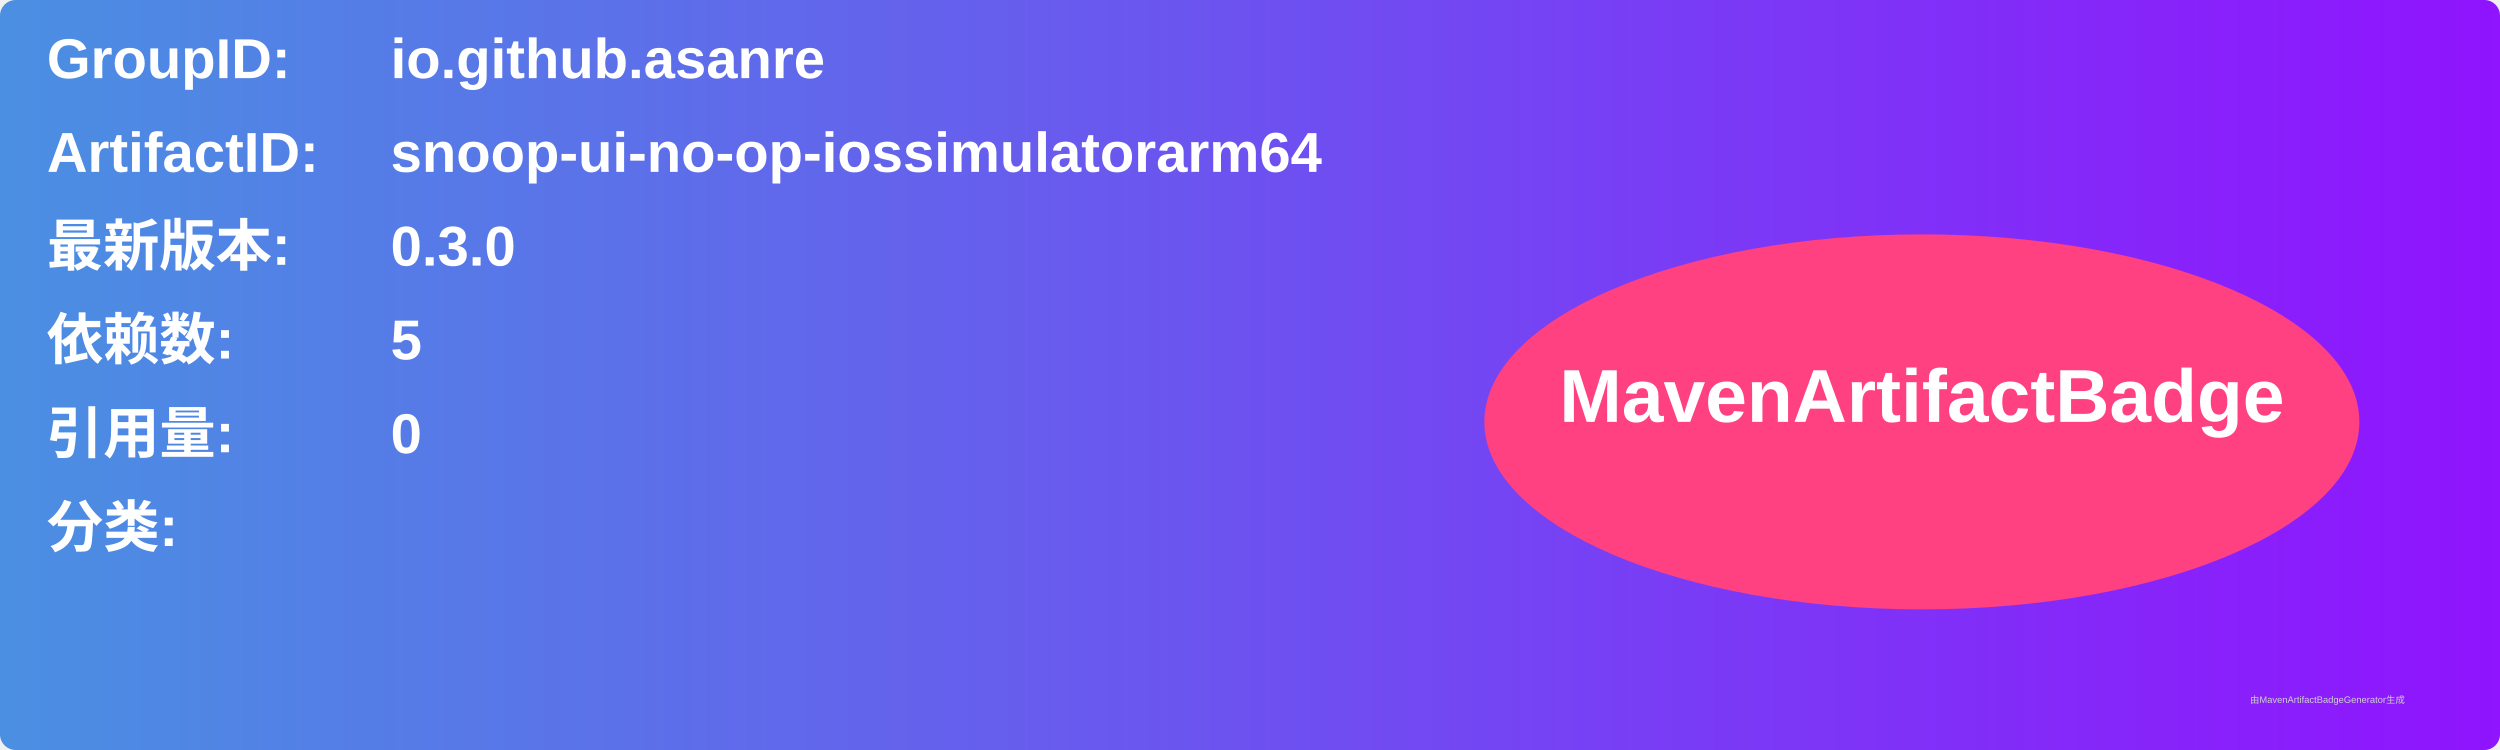
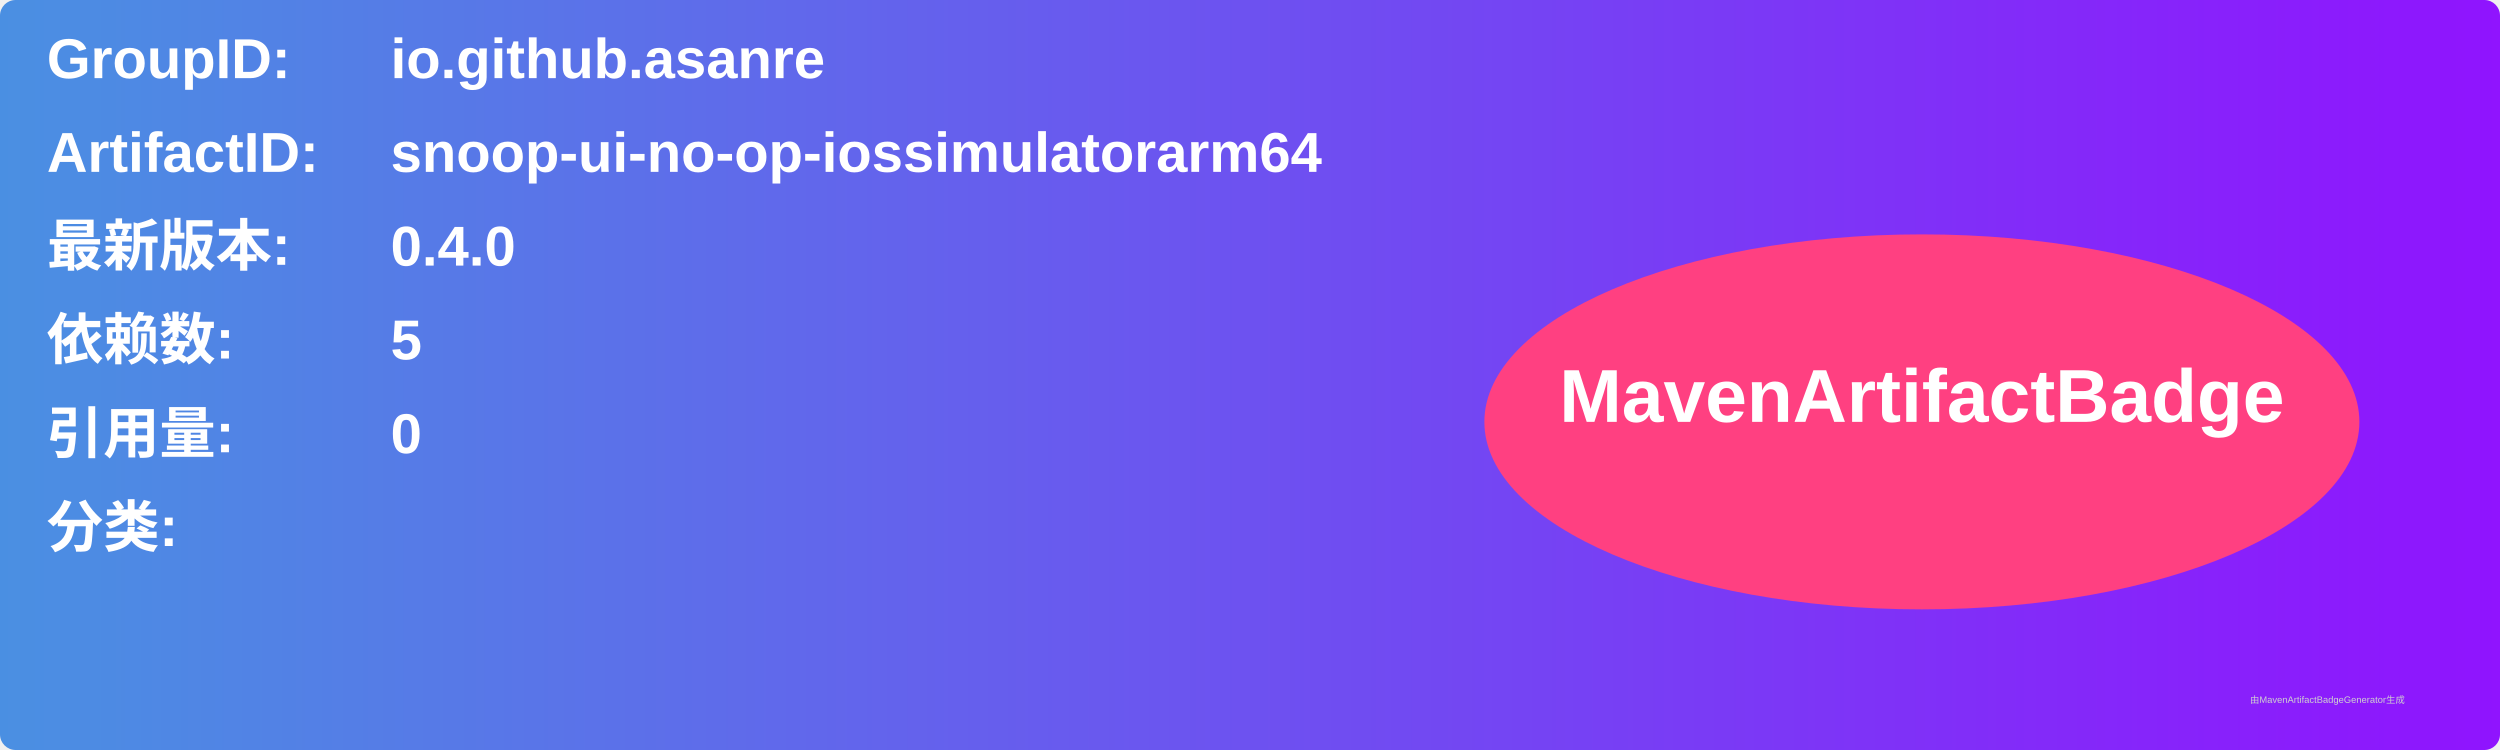
<svg xmlns="http://www.w3.org/2000/svg" width="800" height="240" viewBox="0 0 800 240">
  <linearGradient id="grad" x1="0%" y1="0%" x2="100%" y2="0%">
    <stop offset="0%" stop-color="#4a90e2" />
    <stop offset="100%" stop-color="#9013fe" />
  </linearGradient>
  <rect width="100%" height="100%" rx="5" ry="5" fill="url(#grad)" />
  <g transform="translate(15, 15)">
    <text x="0" y="10" font-family="Arial" font-size="18" fill="white" font-weight="bold" width="260">GroupID:</text>
    <text x="110" y="10" font-family="Arial" font-size="18" fill="white" font-weight="bold" width="460">io.github.asanre</text>
    <text x="0" y="40" font-family="Arial" font-size="18" fill="white" font-weight="bold" width="260">ArtifactID:</text>
    <text x="110" y="40" font-family="Arial" font-size="18" fill="white" font-weight="bold" width="460">snoop-ui-no-op-iossimulatorarm64</text>
    <text x="0" y="70" font-family="Arial" font-size="18" fill="white" font-weight="bold">最新版本:</text>
    <text x="110" y="70" font-family="Arial" font-size="18" fill="white" font-weight="bold">
-       <tspan font-weight="bold">0.3.0</tspan>
+       <tspan font-weight="bold">0.4.0</tspan>
    </text>
    <text x="0" y="100" font-family="Arial" font-size="18" fill="white" font-weight="bold">依赖数: </text>
    <text x="110" y="100" font-family="Arial" font-size="18" fill="white">
      <tspan font-weight="bold">5</tspan>
    </text>
    <text x="0" y="130" font-family="Arial" font-size="18" fill="white" font-weight="bold">引用量: </text>
    <text x="110" y="130" font-family="Arial" font-size="18" fill="white">
      <tspan font-weight="bold">0</tspan>
    </text>
    <text x="0" y="160" font-family="Arial" font-size="18" fill="white" font-weight="bold">分类:</text>
    <text x="10" y="190" font-family="Arial" font-size="10" fill="white">
      <tspan font-weight="bold" />
    </text>
    <ellipse cx="600" cy="120" rx="140" ry="60" fill="#ff4081" />
    <text x="600" y="120" text-anchor="middle" font-family="Arial" font-size="24" fill="white" font-weight="bold">MavenArtifactBadge</text>
  </g>
  <text x="720" y="225" font-family="Arial" font-size="3" fill="#d0d0d0">由MavenArtifactBadgeGenerator生成</text>
</svg>
